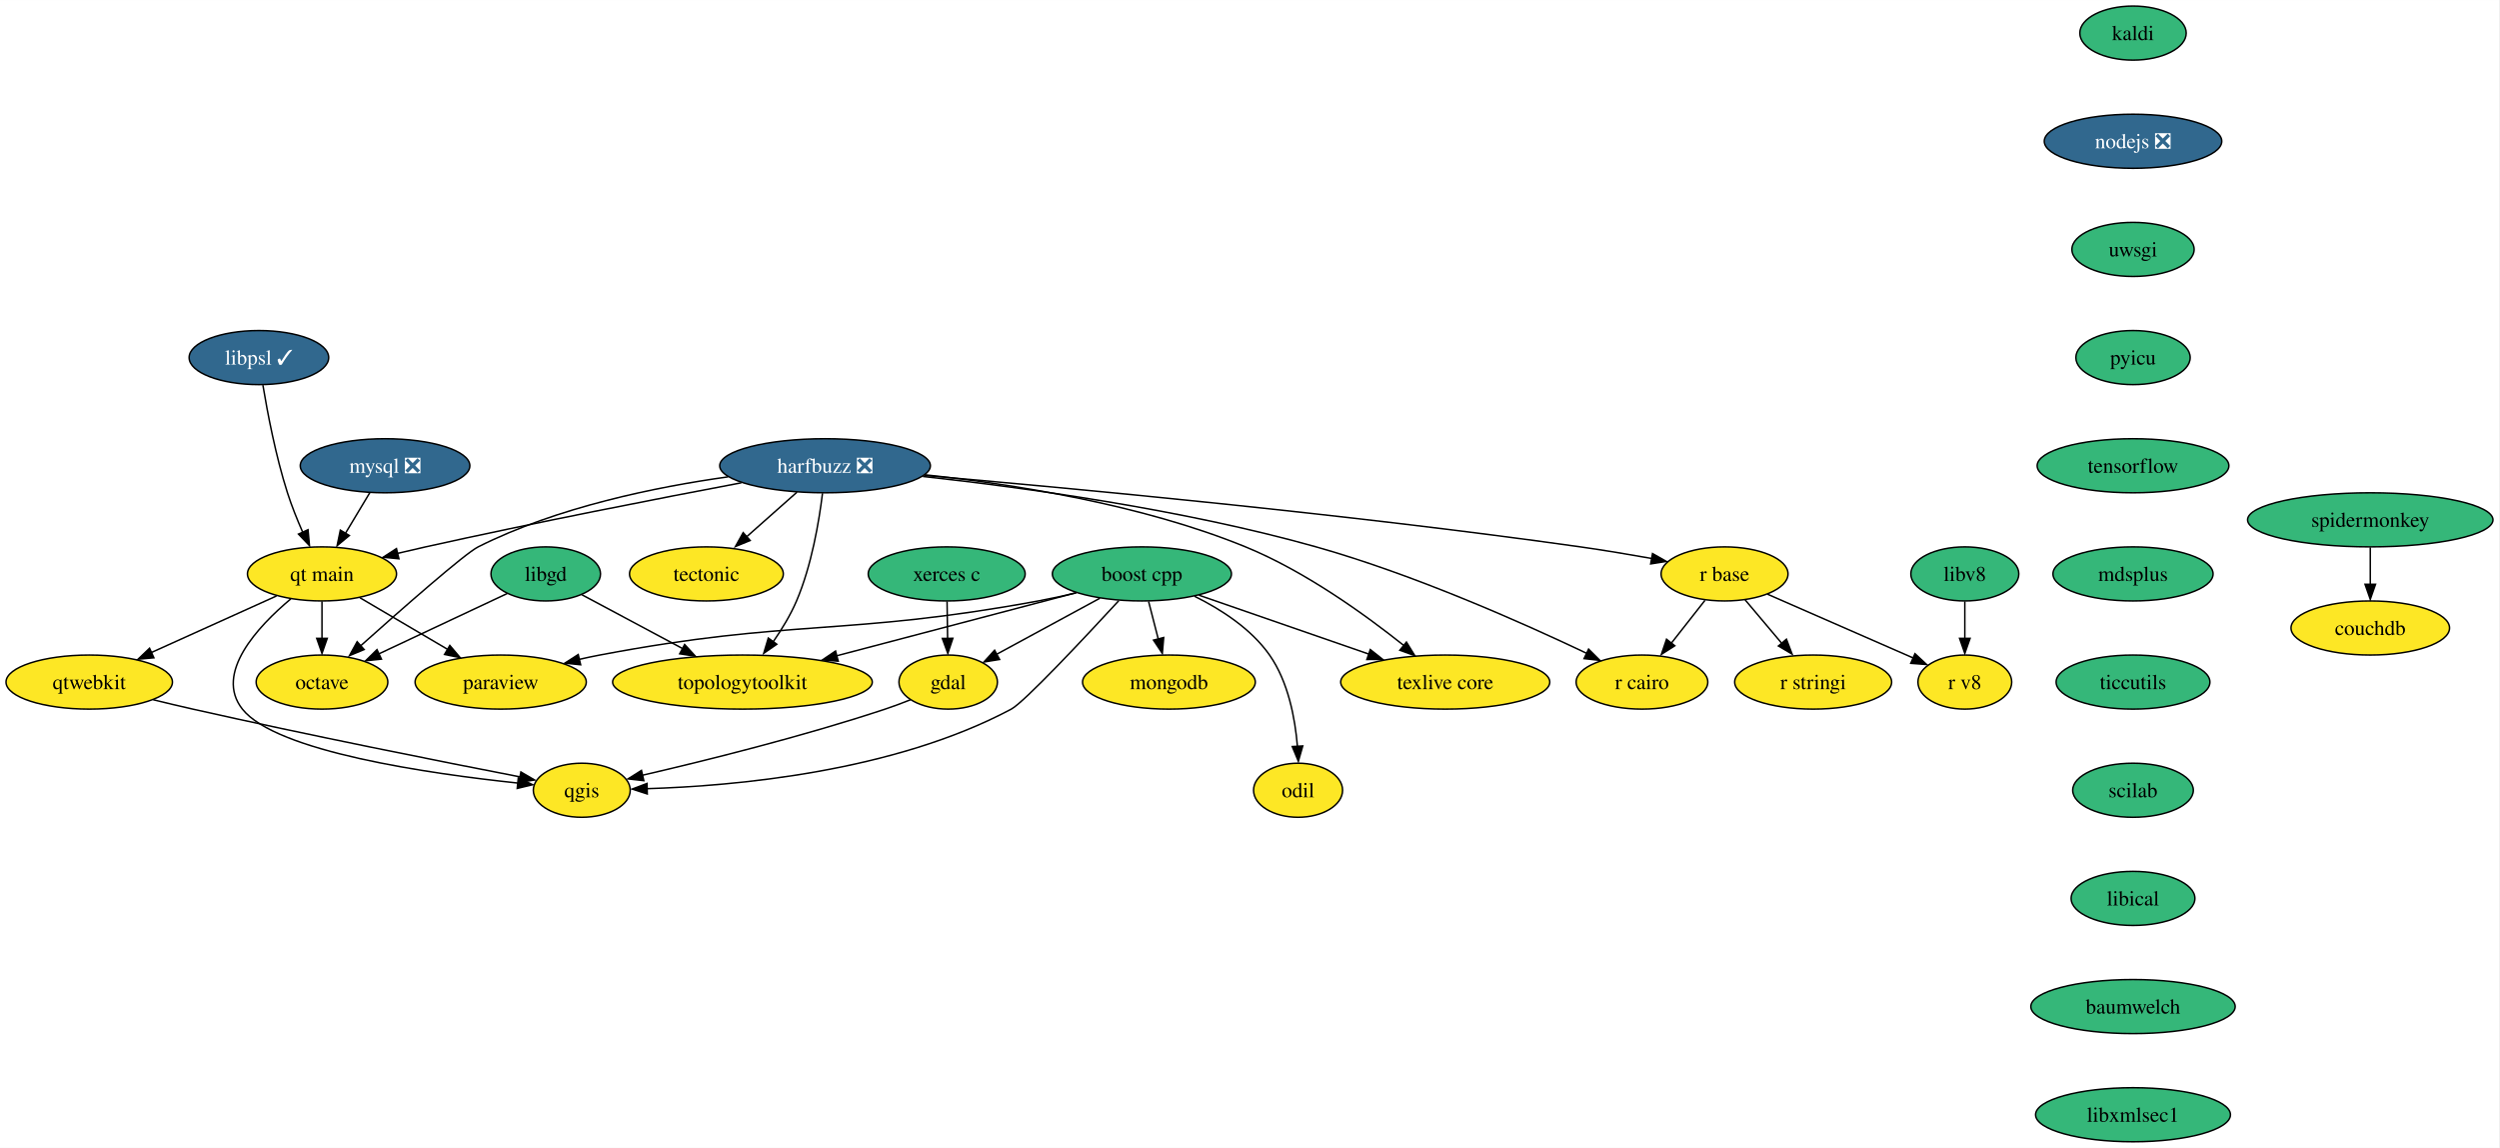
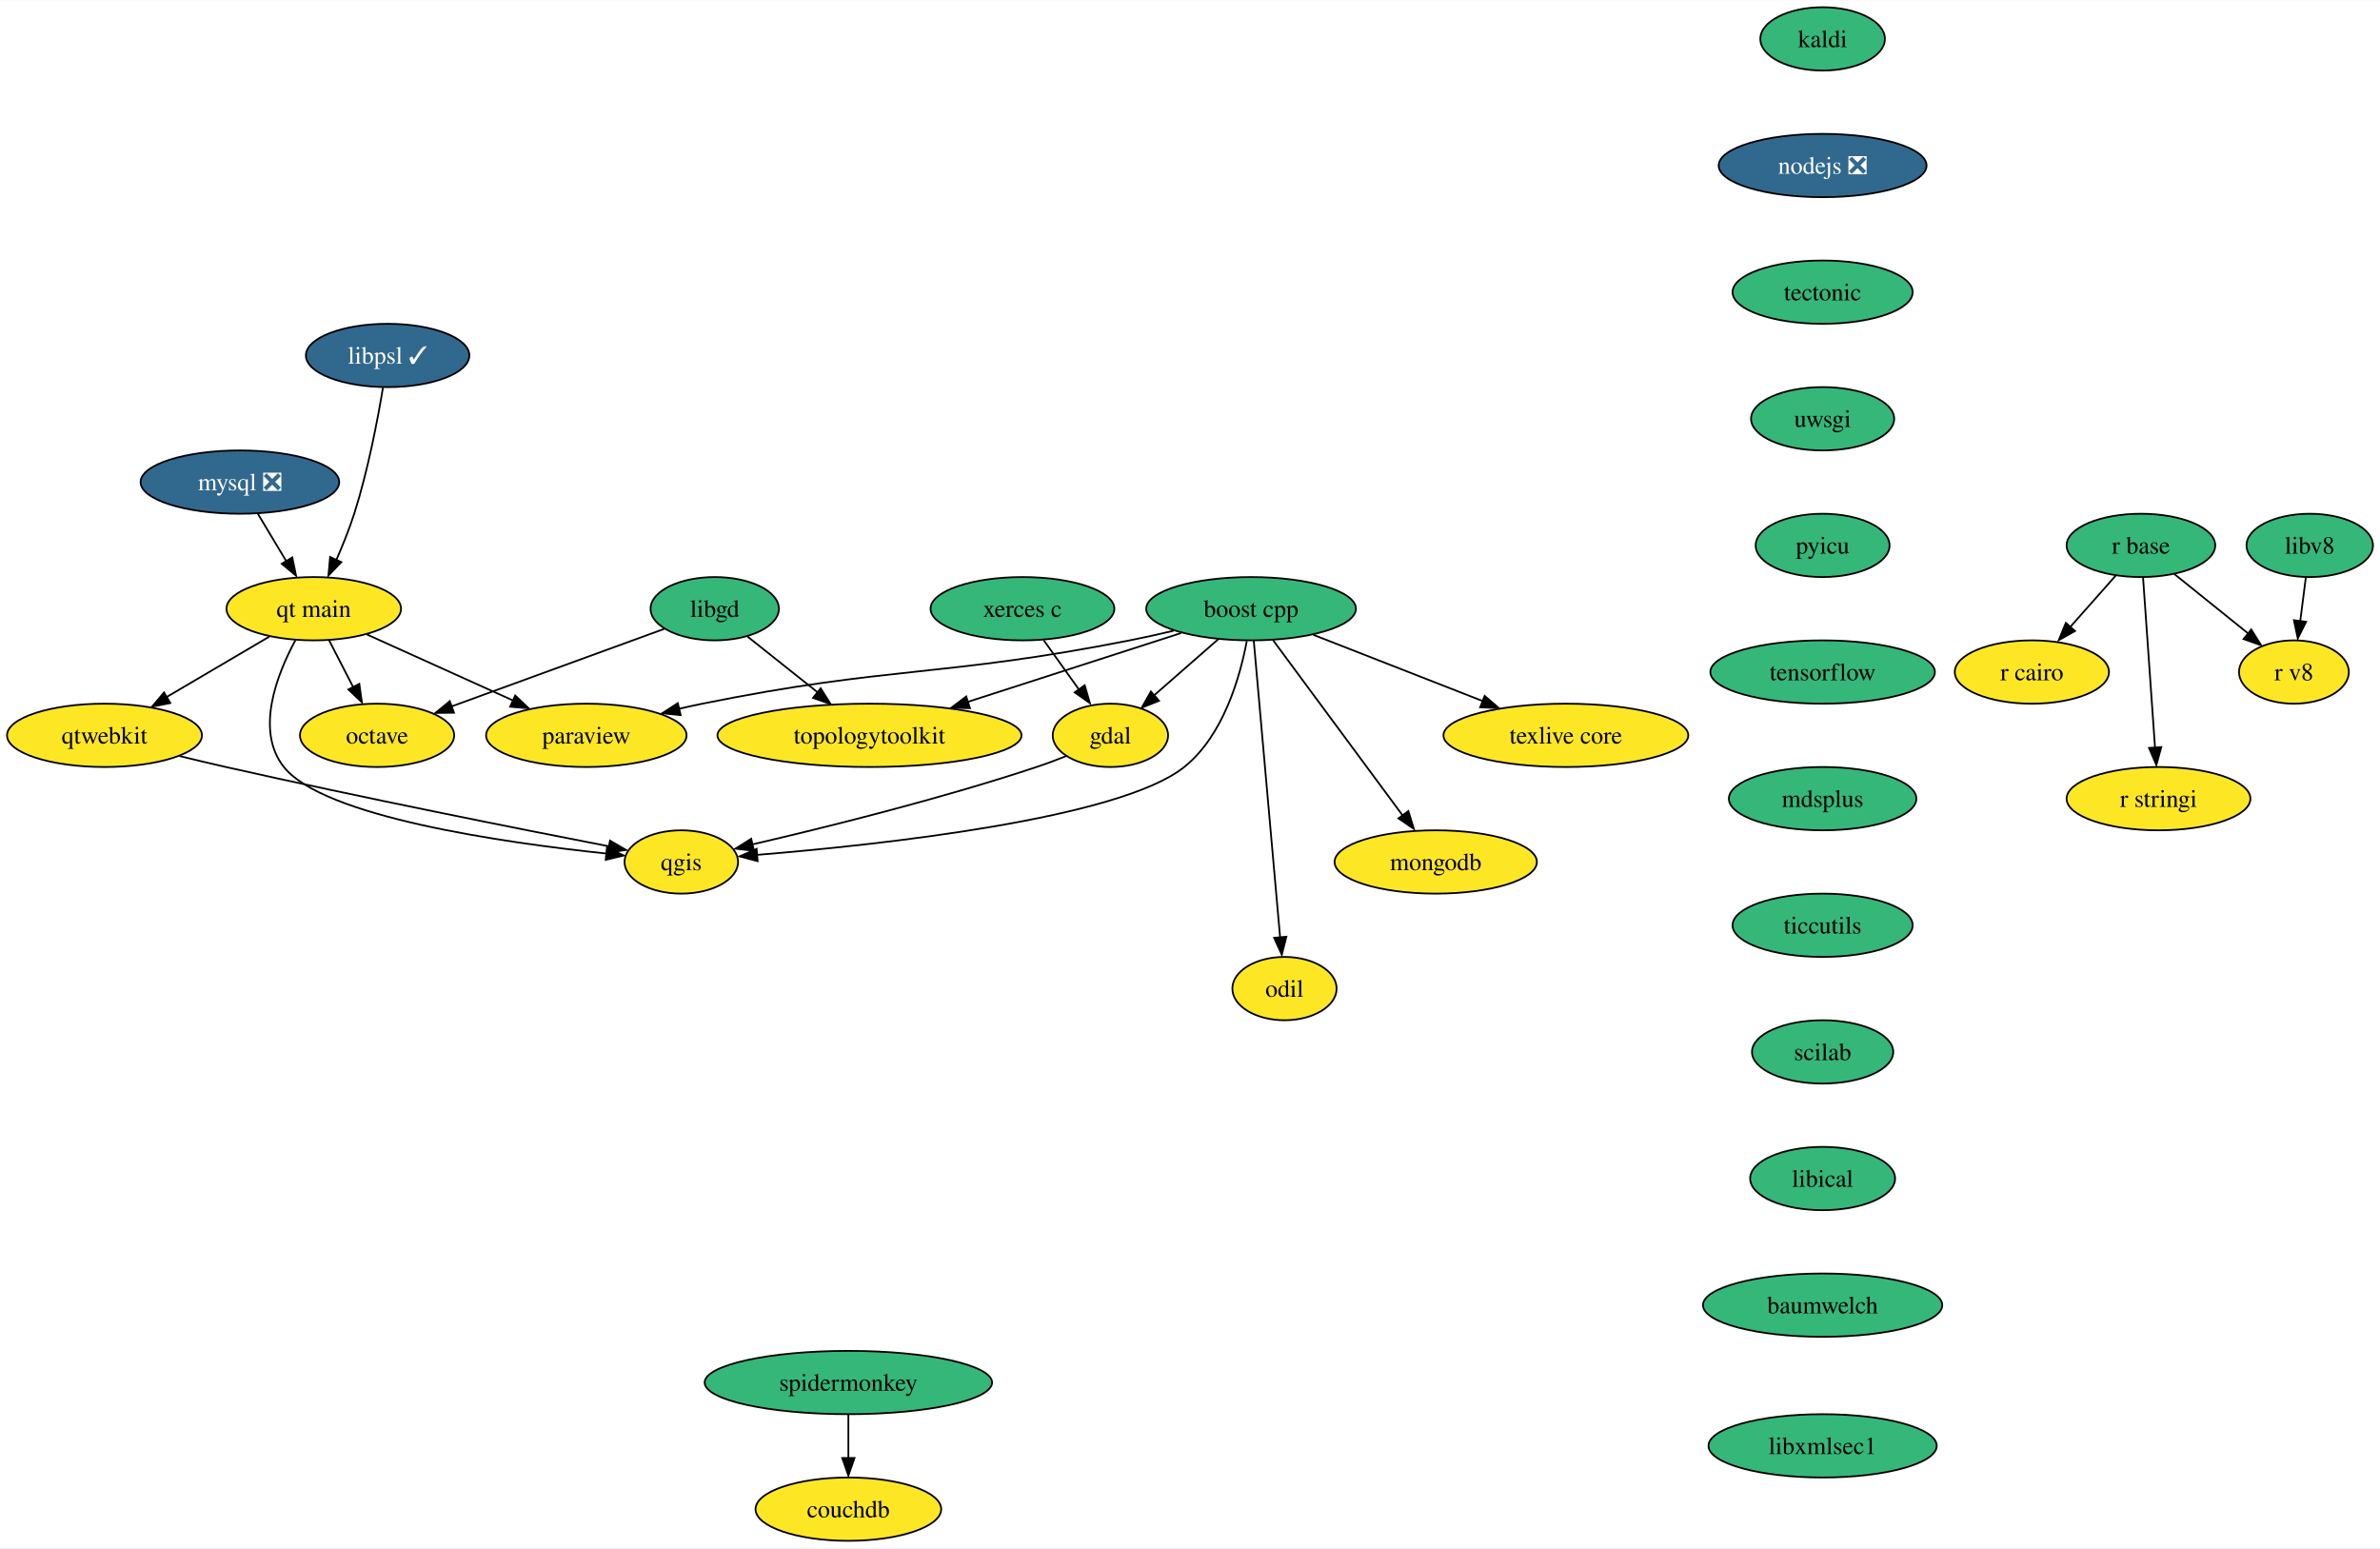
- <svg xmlns="http://www.w3.org/2000/svg" xmlns:xlink="http://www.w3.org/1999/xlink" width="1664pt" height="764pt" viewBox="0.00 0.00 1664.14 764.00">
-   <g id="graph0" class="graph" transform="scale(1 1) rotate(0) translate(4 760)">
-     <polygon fill="white" stroke="none" points="-4,4 -4,-760 1660.14,-760 1660.14,4 -4,4" />
+ <svg xmlns="http://www.w3.org/2000/svg" xmlns:xlink="http://www.w3.org/1999/xlink" width="1353pt" height="880pt" viewBox="0.00 0.00 1353.37 880.00">
+   <g id="graph0" class="graph" transform="scale(1 1) rotate(0) translate(4 876)">
+     <polygon fill="white" stroke="none" points="-4,4 -4,-876 1349.37,-876 1349.37,4 -4,4" />
    <g id="node1" class="node">
      <g id="a_node1">
        <a xlink:href="https://github.com/conda-forge/boost-cpp-feedstock" xlink:title="boost cpp">
-           <ellipse fill="#35b779" stroke="black" cx="756.42" cy="-378" rx="59.63" ry="18" />
-           <text text-anchor="middle" x="756.42" y="-373.32" font-family="Times,serif" font-size="14.00">boost cpp</text>
+           <ellipse fill="#35b779" stroke="black" cx="707.42" cy="-530" rx="59.63" ry="18" />
+           <text text-anchor="middle" x="707.42" y="-525.33" font-family="Times,serif" font-size="14.00">boost cpp</text>
        </a>
      </g>
    </g>
    <g id="node2" class="node">
      <g id="a_node2">
        <a xlink:href="https://github.com/conda-forge/gdal-feedstock" xlink:title="gdal">
-           <ellipse fill="#fde725" stroke="black" cx="627.42" cy="-306" rx="32.79" ry="18" />
-           <text text-anchor="middle" x="627.42" y="-301.32" font-family="Times,serif" font-size="14.00">gdal</text>
+           <ellipse fill="#fde725" stroke="black" cx="627.42" cy="-458" rx="32.79" ry="18" />
+           <text text-anchor="middle" x="627.42" y="-453.32" font-family="Times,serif" font-size="14.00">gdal</text>
        </a>
      </g>
    </g>
    <g id="edge1" class="edge">
-       <path fill="none" stroke="black" d="M728.43,-361.81C708.21,-350.84 680.86,-336 659.72,-324.53" />
-       <polygon fill="black" stroke="black" points="661.66,-321.05 651.2,-319.36 658.32,-327.21 661.66,-321.05" />
+       <path fill="none" stroke="black" d="M688.86,-512.76C678.02,-503.27 664.19,-491.17 652.39,-480.85" />
+       <polygon fill="black" stroke="black" points="655.07,-477.67 645.24,-473.72 650.46,-482.94 655.07,-477.67" />
    </g>
    <g id="node3" class="node">
      <g id="a_node3">
        <a xlink:href="https://github.com/conda-forge/paraview-feedstock" xlink:title="paraview">
-           <ellipse fill="#fde725" stroke="black" cx="329.42" cy="-306" rx="57" ry="18" />
-           <text text-anchor="middle" x="329.42" y="-301.32" font-family="Times,serif" font-size="14.00">paraview</text>
+           <ellipse fill="#fde725" stroke="black" cx="329.42" cy="-458" rx="57" ry="18" />
+           <text text-anchor="middle" x="329.42" y="-453.32" font-family="Times,serif" font-size="14.00">paraview</text>
        </a>
      </g>
    </g>
    <g id="edge2" class="edge">
-       <path fill="none" stroke="black" d="M712.79,-365.42C704.4,-363.43 695.67,-361.52 687.42,-360 558.82,-336.32 523.89,-348.36 395.42,-324 390.97,-323.16 386.38,-322.19 381.79,-321.14" />
-       <polygon fill="black" stroke="black" points="382.67,-317.52 372.13,-318.61 381.05,-324.33 382.67,-317.52" />
+       <path fill="none" stroke="black" d="M663.39,-517.49C655.12,-515.52 646.53,-513.6 638.42,-512 531.29,-490.92 502.43,-497.65 395.42,-476 391.05,-475.12 386.53,-474.12 382.01,-473.07" />
+       <polygon fill="black" stroke="black" points="383.06,-469.49 372.52,-470.55 381.42,-476.29 383.06,-469.49" />
    </g>
    <g id="node4" class="node">
      <g id="a_node4">
        <a xlink:href="https://github.com/conda-forge/qgis-feedstock" xlink:title="qgis">
-           <ellipse fill="#fde725" stroke="black" cx="383.42" cy="-234" rx="32.27" ry="18" />
-           <text text-anchor="middle" x="383.42" y="-229.32" font-family="Times,serif" font-size="14.00">qgis</text>
+           <ellipse fill="#fde725" stroke="black" cx="383.42" cy="-386" rx="32.27" ry="18" />
+           <text text-anchor="middle" x="383.42" y="-381.32" font-family="Times,serif" font-size="14.00">qgis</text>
        </a>
      </g>
    </g>
    <g id="edge3" class="edge">
-       <path fill="none" stroke="black" d="M740.99,-360.15C718.41,-335.66 678.09,-292.63 669.42,-288 590.93,-246.14 485.05,-236.79 426.63,-235.03" />
-       <polygon fill="black" stroke="black" points="427.03,-231.52 416.95,-234.78 426.86,-238.52 427.03,-231.52" />
+       <path fill="none" stroke="black" d="M704.98,-511.66C701.15,-491.24 691.71,-457.85 669.42,-440 632.52,-410.45 496.61,-395.77 426.25,-390.02" />
+       <polygon fill="black" stroke="black" points="426.8,-386.47 416.55,-389.17 426.24,-393.45 426.8,-386.47" />
    </g>
    <g id="node5" class="node">
      <g id="a_node5">
        <a xlink:href="https://github.com/conda-forge/texlive-core-feedstock" xlink:title="texlive core">
-           <ellipse fill="#fde725" stroke="black" cx="958.42" cy="-306" rx="69.62" ry="18" />
-           <text text-anchor="middle" x="958.42" y="-301.32" font-family="Times,serif" font-size="14.00">texlive core</text>
+           <ellipse fill="#fde725" stroke="black" cx="886.42" cy="-458" rx="69.62" ry="18" />
+           <text text-anchor="middle" x="886.42" y="-453.32" font-family="Times,serif" font-size="14.00">texlive core</text>
        </a>
      </g>
    </g>
    <g id="edge4" class="edge">
-       <path fill="none" stroke="black" d="M794.41,-363.83C826.45,-352.73 872.57,-336.75 907.75,-324.56" />
-       <polygon fill="black" stroke="black" points="908.52,-327.65 916.82,-321.07 906.23,-321.04 908.52,-327.65" />
+       <path fill="none" stroke="black" d="M742.78,-515.17C770.43,-504.36 809.11,-489.23 839.37,-477.4" />
+       <polygon fill="black" stroke="black" points="840.24,-480.43 848.28,-473.52 837.69,-473.91 840.24,-480.43" />
    </g>
    <g id="node6" class="node">
      <g id="a_node6">
        <a xlink:href="https://github.com/conda-forge/mongodb-feedstock" xlink:title="mongodb">
-           <ellipse fill="#fde725" stroke="black" cx="774.42" cy="-306" rx="57.52" ry="18" />
-           <text text-anchor="middle" x="774.42" y="-301.32" font-family="Times,serif" font-size="14.00">mongodb</text>
+           <ellipse fill="#fde725" stroke="black" cx="812.42" cy="-386" rx="57.52" ry="18" />
+           <text text-anchor="middle" x="812.42" y="-381.32" font-family="Times,serif" font-size="14.00">mongodb</text>
        </a>
      </g>
    </g>
    <g id="edge5" class="edge">
-       <path fill="none" stroke="black" d="M760.87,-359.7C762.81,-352.15 765.13,-343.12 767.3,-334.68" />
-       <polygon fill="black" stroke="black" points="770.92,-335.66 770.02,-325.1 764.14,-333.92 770.92,-335.66" />
+       <path fill="none" stroke="black" d="M719.88,-512.15C738.11,-487.49 772.21,-441.37 793.54,-412.53" />
+       <polygon fill="black" stroke="black" points="796.85,-414.95 799.98,-404.82 791.22,-410.78 796.85,-414.95" />
    </g>
    <g id="node7" class="node">
      <g id="a_node7">
        <a xlink:href="https://github.com/conda-forge/topologytoolkit-feedstock" xlink:title="topologytoolkit">
-           <ellipse fill="#fde725" stroke="black" cx="490.42" cy="-306" rx="86.46" ry="18" />
-           <text text-anchor="middle" x="490.42" y="-301.32" font-family="Times,serif" font-size="14.00">topologytoolkit</text>
+           <ellipse fill="#fde725" stroke="black" cx="490.42" cy="-458" rx="86.46" ry="18" />
+           <text text-anchor="middle" x="490.42" y="-453.32" font-family="Times,serif" font-size="14.00">topologytoolkit</text>
        </a>
      </g>
    </g>
    <g id="edge6" class="edge">
-       <path fill="none" stroke="black" d="M712.49,-365.44C669.05,-354.01 602.15,-336.4 553.12,-323.5" />
-       <polygon fill="black" stroke="black" points="554.2,-319.9 543.63,-320.74 552.41,-326.67 554.2,-319.9" />
+       <path fill="none" stroke="black" d="M667.62,-516.16C633.62,-505.19 584.33,-489.29 546.36,-477.05" />
+       <polygon fill="black" stroke="black" points="547.57,-473.43 536.97,-473.7 545.42,-480.1 547.57,-473.43" />
    </g>
    <g id="node8" class="node">
      <g id="a_node8">
        <a xlink:href="https://github.com/conda-forge/odil-feedstock" xlink:title="odil">
-           <ellipse fill="#fde725" stroke="black" cx="860.42" cy="-234" rx="29.64" ry="18" />
-           <text text-anchor="middle" x="860.42" y="-229.32" font-family="Times,serif" font-size="14.00">odil</text>
+           <ellipse fill="#fde725" stroke="black" cx="726.42" cy="-314" rx="29.64" ry="18" />
+           <text text-anchor="middle" x="726.42" y="-309.32" font-family="Times,serif" font-size="14.00">odil</text>
        </a>
      </g>
    </g>
    <g id="edge7" class="edge">
-       <path fill="none" stroke="black" d="M791.46,-363.13C809.03,-354.43 829.13,-341.51 841.42,-324 853.89,-306.22 858.45,-281.87 859.99,-263.14" />
-       <polygon fill="black" stroke="black" points="863.54,-263.49 860.61,-253.3 856.55,-263.09 863.54,-263.49" />
+       <path fill="none" stroke="black" d="M708.94,-511.85C712.21,-474.99 719.94,-387.92 723.94,-342.96" />
+       <polygon fill="black" stroke="black" points="727.49,-343.5 724.89,-333.23 720.52,-342.88 727.49,-343.5" />
    </g>
    <g id="edge8" class="edge">
-       <path fill="none" stroke="black" d="M602.29,-294.22C596.78,-292.03 590.94,-289.83 585.42,-288 530.26,-269.68 464.97,-253.53 423.87,-244" />
-       <polygon fill="black" stroke="black" points="424.73,-240.38 414.2,-241.56 423.17,-247.2 424.73,-240.38" />
+       <path fill="none" stroke="black" d="M602.29,-446.22C596.78,-444.03 590.94,-441.83 585.42,-440 530.26,-421.68 464.97,-405.53 423.87,-396" />
+       <polygon fill="black" stroke="black" points="424.73,-392.38 414.2,-393.56 423.17,-399.2 424.73,-392.38" />
    </g>
    <g id="node9" class="node">
      <g id="a_node9">
-         <a xlink:href="https://github.com/conda-forge/harfbuzz-feedstock/pull/106" xlink:title="harfbuzz ❎">
-           <ellipse fill="#31688e" stroke="black" cx="545.42" cy="-450" rx="70.15" ry="18" />
-           <text text-anchor="middle" x="545.42" y="-445.32" font-family="Times,serif" font-size="14.00" fill="white">harfbuzz ❎</text>
-         </a>
-       </g>
-     </g>
-     <g id="edge9" class="edge">
-       <path fill="none" stroke="black" d="M612.04,-443.97C670.16,-437.82 755.82,-424.48 825.42,-396 864.98,-379.81 905.03,-350.93 930.69,-330.47" />
-       <polygon fill="black" stroke="black" points="932.58,-332.63 938.14,-323.61 928.17,-327.19 932.58,-332.63" />
-     </g>
-     <g id="edge10" class="edge">
-       <path fill="none" stroke="black" d="M543.72,-431.67C541.47,-413.29 536.53,-383.69 526.42,-360 522.42,-350.63 516.68,-341.19 510.95,-332.92" />
-       <polygon fill="black" stroke="black" points="513.29,-331.19 504.58,-325.15 507.63,-335.3 513.29,-331.19" />
+         <a xlink:href="https://github.com/conda-forge/kaldi-feedstock" xlink:title="kaldi">
+           <ellipse fill="#35b779" stroke="black" cx="1032.42" cy="-854" rx="35.42" ry="18" />
+           <text text-anchor="middle" x="1032.42" y="-849.33" font-family="Times,serif" font-size="14.00">kaldi</text>
+         </a>
+       </g>
    </g>
    <g id="node10" class="node">
      <g id="a_node10">
-         <a xlink:href="https://github.com/conda-forge/octave-feedstock" xlink:title="octave">
-           <ellipse fill="#fde725" stroke="black" cx="210.42" cy="-306" rx="43.84" ry="18" />
-           <text text-anchor="middle" x="210.42" y="-301.32" font-family="Times,serif" font-size="14.00">octave</text>
-         </a>
-       </g>
-     </g>
-     <g id="edge11" class="edge">
-       <path fill="none" stroke="black" d="M480.84,-442.61C432.89,-435.91 366.97,-422.47 314.42,-396 305.52,-391.52 263.67,-354.73 235.85,-329.88" />
-       <polygon fill="black" stroke="black" points="238.5,-327.66 228.71,-323.6 233.83,-332.88 238.5,-327.66" />
+         <a xlink:href="https://github.com/conda-forge/nodejs-feedstock/pull/318" xlink:title="nodejs ❎">
+           <ellipse fill="#31688e" stroke="black" cx="1032.42" cy="-782" rx="59.1" ry="18" />
+           <text text-anchor="middle" x="1032.42" y="-777.33" font-family="Times,serif" font-size="14.00" fill="white">nodejs ❎</text>
+         </a>
+       </g>
+     </g>
+     <g id="node16" class="node">
+       <g id="a_node16">
+         <a xlink:href="https://github.com/conda-forge/tectonic-feedstock" xlink:title="tectonic">
+           <ellipse fill="#35b779" stroke="black" cx="1032.42" cy="-710" rx="51.21" ry="18" />
+           <text text-anchor="middle" x="1032.42" y="-705.33" font-family="Times,serif" font-size="14.00">tectonic</text>
+         </a>
+       </g>
    </g>
    <g id="node11" class="node">
      <g id="a_node11">
-         <a xlink:href="https://github.com/conda-forge/r-base-feedstock" xlink:title="r base">
-           <ellipse fill="#fde725" stroke="black" cx="1144.42" cy="-378" rx="42.26" ry="18" />
-           <text text-anchor="middle" x="1144.42" y="-373.32" font-family="Times,serif" font-size="14.00">r base</text>
-         </a>
-       </g>
-     </g>
-     <g id="edge12" class="edge">
-       <path fill="none" stroke="black" d="M611.51,-443.53C707.84,-435.21 892.34,-418.01 1048.42,-396 1063.93,-393.81 1080.77,-390.98 1095.95,-388.27" />
-       <polygon fill="black" stroke="black" points="1096.46,-391.55 1105.67,-386.32 1095.21,-384.66 1096.46,-391.55" />
+         <a xlink:href="https://github.com/conda-forge/libgd-feedstock" xlink:title="libgd">
+           <ellipse fill="#35b779" stroke="black" cx="402.42" cy="-530" rx="36.48" ry="18" />
+           <text text-anchor="middle" x="402.42" y="-525.33" font-family="Times,serif" font-size="14.00">libgd</text>
+         </a>
+       </g>
+     </g>
+     <g id="edge10" class="edge">
+       <path fill="none" stroke="black" d="M421.08,-514.15C432.67,-504.94 447.81,-492.89 460.99,-482.41" />
+       <polygon fill="black" stroke="black" points="462.67,-484.75 468.31,-475.79 458.31,-479.28 462.67,-484.75" />
    </g>
    <g id="node12" class="node">
      <g id="a_node12">
-         <a xlink:href="https://github.com/conda-forge/r-cairo-feedstock" xlink:title="r cairo">
-           <ellipse fill="#fde725" stroke="black" cx="1089.42" cy="-306" rx="43.84" ry="18" />
-           <text text-anchor="middle" x="1089.42" y="-301.32" font-family="Times,serif" font-size="14.00">r cairo</text>
-         </a>
-       </g>
-     </g>
-     <g id="edge13" class="edge">
-       <path fill="none" stroke="black" d="M610.59,-442.87C677.27,-435.58 783.44,-421.1 872.42,-396 937.77,-377.57 1010.05,-345.39 1052.51,-325.19" />
-       <polygon fill="black" stroke="black" points="1053.88,-327.93 1061.39,-320.45 1050.86,-321.62 1053.88,-327.93" />
+         <a xlink:href="https://github.com/conda-forge/octave-feedstock" xlink:title="octave">
+           <ellipse fill="#fde725" stroke="black" cx="210.42" cy="-458" rx="43.84" ry="18" />
+           <text text-anchor="middle" x="210.42" y="-453.32" font-family="Times,serif" font-size="14.00">octave</text>
+         </a>
+       </g>
+     </g>
+     <g id="edge11" class="edge">
+       <path fill="none" stroke="black" d="M373.67,-518.52C341.54,-506.81 289.22,-487.73 252.49,-474.34" />
+       <polygon fill="black" stroke="black" points="254.16,-470.86 243.57,-470.72 251.76,-477.43 254.16,-470.86" />
    </g>
    <g id="node13" class="node">
      <g id="a_node13">
-         <a xlink:href="https://github.com/conda-forge/tectonic-feedstock" xlink:title="tectonic">
-           <ellipse fill="#fde725" stroke="black" cx="466.42" cy="-378" rx="51.21" ry="18" />
-           <text text-anchor="middle" x="466.42" y="-373.32" font-family="Times,serif" font-size="14.00">tectonic</text>
-         </a>
-       </g>
-     </g>
-     <g id="edge14" class="edge">
-       <path fill="none" stroke="black" d="M526.7,-432.41C516.59,-423.45 503.94,-412.25 492.85,-402.42" />
-       <polygon fill="black" stroke="black" points="495.54,-400.24 485.73,-396.23 490.9,-405.48 495.54,-400.24" />
+         <a xlink:href="https://github.com/conda-forge/mysql-feedstock/pull/85" xlink:title="mysql ❎">
+           <ellipse fill="#31688e" stroke="black" cx="132.42" cy="-602" rx="56.47" ry="18" />
+           <text text-anchor="middle" x="132.42" y="-597.33" font-family="Times,serif" font-size="14.00" fill="white">mysql ❎</text>
+         </a>
+       </g>
    </g>
    <g id="node14" class="node">
      <g id="a_node14">
        <a xlink:href="https://github.com/conda-forge/qt-main-feedstock" xlink:title="qt main">
-           <ellipse fill="#fde725" stroke="black" cx="210.42" cy="-378" rx="49.63" ry="18" />
-           <text text-anchor="middle" x="210.42" y="-373.32" font-family="Times,serif" font-size="14.00">qt main</text>
-         </a>
-       </g>
+           <ellipse fill="#fde725" stroke="black" cx="174.42" cy="-530" rx="49.63" ry="18" />
+           <text text-anchor="middle" x="174.42" y="-525.33" font-family="Times,serif" font-size="14.00">qt main</text>
+         </a>
+       </g>
+     </g>
+     <g id="edge12" class="edge">
+       <path fill="none" stroke="black" d="M142.59,-584.05C147.43,-575.97 153.35,-566.12 158.75,-557.11" />
+       <polygon fill="black" stroke="black" points="162.2,-559.16 164.34,-548.79 156.2,-555.56 162.2,-559.16" />
+     </g>
+     <g id="edge13" class="edge">
+       <path fill="none" stroke="black" d="M204.67,-515.34C228.32,-504.66 261.45,-489.7 287.62,-477.87" />
+       <polygon fill="black" stroke="black" points="288.97,-480.66 296.64,-473.35 286.09,-474.28 288.97,-480.66" />
+     </g>
+     <g id="edge14" class="edge">
+       <path fill="none" stroke="black" d="M163.95,-512.02C153.45,-492.57 141,-460.71 157.42,-440 179.88,-411.66 281.88,-397.01 340.89,-390.78" />
+       <polygon fill="black" stroke="black" points="341.14,-394.17 350.73,-389.68 340.43,-387.21 341.14,-394.17" />
    </g>
    <g id="edge15" class="edge">
-       <path fill="none" stroke="black" d="M489.73,-438.66C435.81,-428.47 351.81,-412.12 279.42,-396 273.32,-394.64 266.94,-393.16 260.63,-391.65" />
-       <polygon fill="black" stroke="black" points="261.66,-388.06 251.12,-389.1 260.01,-394.86 261.66,-388.06" />
-     </g>
-     <g id="edge16" class="edge">
-       <path fill="none" stroke="black" d="M1131.38,-360.41C1124.74,-351.95 1116.52,-341.49 1109.12,-332.08" />
-       <polygon fill="black" stroke="black" points="1111.29,-330.17 1102.36,-324.47 1105.79,-334.5 1111.29,-330.17" />
+       <path fill="none" stroke="black" d="M183.13,-512.05C187.25,-504.06 192.25,-494.33 196.84,-485.4" />
+       <polygon fill="black" stroke="black" points="200.32,-487.28 201.78,-476.79 194.1,-484.08 200.32,-487.28" />
    </g>
    <g id="node15" class="node">
      <g id="a_node15">
-         <a xlink:href="https://github.com/conda-forge/r-stringi-feedstock" xlink:title="r stringi">
-           <ellipse fill="#fde725" stroke="black" cx="1203.42" cy="-306" rx="52.26" ry="18" />
-           <text text-anchor="middle" x="1203.42" y="-301.32" font-family="Times,serif" font-size="14.00">r stringi</text>
-         </a>
-       </g>
-     </g>
-     <g id="edge17" class="edge">
-       <path fill="none" stroke="black" d="M1158.1,-360.76C1165.3,-352.23 1174.27,-341.58 1182.33,-332.02" />
-       <polygon fill="black" stroke="black" points="1185.63,-334.54 1189.4,-324.63 1180.28,-330.02 1185.63,-334.54" />
-     </g>
-     <g id="node16" class="node">
-       <g id="a_node16">
-         <a xlink:href="https://github.com/conda-forge/r-v8-feedstock" xlink:title="r v8">
-           <ellipse fill="#fde725" stroke="black" cx="1304.42" cy="-306" rx="31.22" ry="18" />
-           <text text-anchor="middle" x="1304.42" y="-301.32" font-family="Times,serif" font-size="14.00">r v8</text>
-         </a>
-       </g>
-     </g>
-     <g id="edge18" class="edge">
-       <path fill="none" stroke="black" d="M1173.02,-364.49C1200.16,-352.61 1240.98,-334.75 1269.92,-322.1" />
-       <polygon fill="black" stroke="black" points="1271.23,-324.9 1278.99,-317.69 1268.42,-318.49 1271.23,-324.9" />
-     </g>
-     <g id="edge19" class="edge">
-       <path fill="none" stroke="black" d="M235.66,-362.15C252.62,-352.18 275.22,-338.88 293.98,-327.84" />
-       <polygon fill="black" stroke="black" points="295.55,-330.39 302.4,-322.31 292,-324.36 295.55,-330.39" />
-     </g>
-     <g id="edge20" class="edge">
-       <path fill="none" stroke="black" d="M189.67,-361.4C167.68,-342.98 138.54,-311.82 157.42,-288 179.88,-259.66 281.88,-245.01 340.89,-238.78" />
-       <polygon fill="black" stroke="black" points="341.14,-242.17 350.73,-237.68 340.43,-235.21 341.14,-242.17" />
-     </g>
-     <g id="edge21" class="edge">
-       <path fill="none" stroke="black" d="M210.42,-359.7C210.42,-352.24 210.42,-343.32 210.42,-334.97" />
-       <polygon fill="black" stroke="black" points="213.92,-335.1 210.42,-325.1 206.92,-335.1 213.92,-335.1" />
+         <a xlink:href="https://github.com/conda-forge/qtwebkit-feedstock" xlink:title="qtwebkit">
+           <ellipse fill="#fde725" stroke="black" cx="55.42" cy="-458" rx="55.42" ry="18" />
+           <text text-anchor="middle" x="55.42" y="-453.32" font-family="Times,serif" font-size="14.00">qtwebkit</text>
+         </a>
+       </g>
+     </g>
+     <g id="edge16" class="edge">
+       <path fill="none" stroke="black" d="M149.18,-514.15C132.22,-504.18 109.62,-490.88 90.85,-479.84" />
+       <polygon fill="black" stroke="black" points="92.84,-476.36 82.44,-474.31 89.29,-482.39 92.84,-476.36" />
+     </g>
+     <g id="edge24" class="edge">
+       <path fill="none" stroke="black" d="M98.05,-446.22C106.76,-444.09 115.87,-441.93 124.42,-440 201.17,-422.7 291.27,-404.8 342.42,-394.87" />
+       <polygon fill="black" stroke="black" points="342.88,-398.15 352.03,-392.81 341.55,-391.28 342.88,-398.15" />
+     </g>
+     <g id="node21" class="node">
+       <g id="a_node21">
+         <a xlink:href="https://github.com/conda-forge/uwsgi-feedstock" xlink:title="uwsgi">
+           <ellipse fill="#35b779" stroke="black" cx="1032.42" cy="-638" rx="40.69" ry="18" />
+           <text text-anchor="middle" x="1032.42" y="-633.33" font-family="Times,serif" font-size="14.00">uwsgi</text>
+         </a>
+       </g>
    </g>
    <g id="node17" class="node">
      <g id="a_node17">
-         <a xlink:href="https://github.com/conda-forge/qtwebkit-feedstock" xlink:title="qtwebkit">
-           <ellipse fill="#fde725" stroke="black" cx="55.42" cy="-306" rx="55.42" ry="18" />
-           <text text-anchor="middle" x="55.42" y="-301.32" font-family="Times,serif" font-size="14.00">qtwebkit</text>
-         </a>
-       </g>
-     </g>
-     <g id="edge22" class="edge">
-       <path fill="none" stroke="black" d="M180.16,-363.34C156.34,-352.58 122.88,-337.46 96.61,-325.6" />
-       <polygon fill="black" stroke="black" points="98.48,-322.16 87.93,-321.23 95.6,-328.53 98.48,-322.16" />
-     </g>
-     <g id="edge30" class="edge">
-       <path fill="none" stroke="black" d="M98.05,-294.22C106.76,-292.09 115.87,-289.93 124.42,-288 201.17,-270.7 291.27,-252.8 342.42,-242.87" />
-       <polygon fill="black" stroke="black" points="342.88,-246.15 352.03,-240.81 341.55,-239.28 342.88,-246.15" />
+         <a xlink:href="https://github.com/conda-forge/r-base-feedstock" xlink:title="r base">
+           <ellipse fill="#35b779" stroke="black" cx="1213.42" cy="-566" rx="42.26" ry="18" />
+           <text text-anchor="middle" x="1213.42" y="-561.33" font-family="Times,serif" font-size="14.00">r base</text>
+         </a>
+       </g>
    </g>
    <g id="node18" class="node">
      <g id="a_node18">
-         <a xlink:href="https://github.com/conda-forge/kaldi-feedstock" xlink:title="kaldi">
-           <ellipse fill="#35b779" stroke="black" cx="1416.42" cy="-738" rx="35.42" ry="18" />
-           <text text-anchor="middle" x="1416.42" y="-733.33" font-family="Times,serif" font-size="14.00">kaldi</text>
-         </a>
-       </g>
+         <a xlink:href="https://github.com/conda-forge/r-cairo-feedstock" xlink:title="r cairo">
+           <ellipse fill="#fde725" stroke="black" cx="1151.42" cy="-494" rx="43.84" ry="18" />
+           <text text-anchor="middle" x="1151.42" y="-489.32" font-family="Times,serif" font-size="14.00">r cairo</text>
+         </a>
+       </g>
+     </g>
+     <g id="edge18" class="edge">
+       <path fill="none" stroke="black" d="M1199.04,-548.76C1191.29,-540.02 1181.58,-529.05 1172.95,-519.31" />
+       <polygon fill="black" stroke="black" points="1175.97,-517.31 1166.72,-512.15 1170.73,-521.95 1175.97,-517.31" />
    </g>
    <g id="node19" class="node">
      <g id="a_node19">
-         <a xlink:href="https://github.com/conda-forge/nodejs-feedstock/pull/318" xlink:title="nodejs ❎">
-           <ellipse fill="#31688e" stroke="black" cx="1416.42" cy="-666" rx="59.1" ry="18" />
-           <text text-anchor="middle" x="1416.42" y="-661.33" font-family="Times,serif" font-size="14.00" fill="white">nodejs ❎</text>
-         </a>
-       </g>
+         <a xlink:href="https://github.com/conda-forge/r-stringi-feedstock" xlink:title="r stringi">
+           <ellipse fill="#fde725" stroke="black" cx="1223.42" cy="-422" rx="52.26" ry="18" />
+           <text text-anchor="middle" x="1223.42" y="-417.32" font-family="Times,serif" font-size="14.00">r stringi</text>
+         </a>
+       </g>
+     </g>
+     <g id="edge19" class="edge">
+       <path fill="none" stroke="black" d="M1214.64,-547.59C1216.34,-523.5 1219.42,-479.75 1221.44,-451.03" />
+       <polygon fill="black" stroke="black" points="1225,-451.33 1222.21,-441.11 1218.02,-450.84 1225,-451.33" />
+     </g>
+     <g id="node20" class="node">
+       <g id="a_node20">
+         <a xlink:href="https://github.com/conda-forge/r-v8-feedstock" xlink:title="r v8">
+           <ellipse fill="#fde725" stroke="black" cx="1300.42" cy="-494" rx="31.22" ry="18" />
+           <text text-anchor="middle" x="1300.42" y="-489.32" font-family="Times,serif" font-size="14.00">r v8</text>
+         </a>
+       </g>
+     </g>
+     <g id="edge20" class="edge">
+       <path fill="none" stroke="black" d="M1232.3,-549.81C1244.59,-539.92 1260.81,-526.87 1274.33,-515.99" />
+       <polygon fill="black" stroke="black" points="1276.17,-518.2 1281.76,-509.21 1271.78,-512.75 1276.17,-518.2" />
    </g>
    <g id="node22" class="node">
      <g id="a_node22">
-         <a xlink:href="https://github.com/conda-forge/uwsgi-feedstock" xlink:title="uwsgi">
-           <ellipse fill="#35b779" stroke="black" cx="1416.42" cy="-594" rx="40.69" ry="18" />
-           <text text-anchor="middle" x="1416.42" y="-589.33" font-family="Times,serif" font-size="14.00">uwsgi</text>
-         </a>
-       </g>
-     </g>
-     <g id="node20" class="node">
-       <g id="a_node20">
-         <a xlink:href="https://github.com/conda-forge/libgd-feedstock" xlink:title="libgd">
-           <ellipse fill="#35b779" stroke="black" cx="359.42" cy="-378" rx="36.48" ry="18" />
-           <text text-anchor="middle" x="359.42" y="-373.32" font-family="Times,serif" font-size="14.00">libgd</text>
-         </a>
-       </g>
-     </g>
-     <g id="edge24" class="edge">
-       <path fill="none" stroke="black" d="M383.45,-364.16C402.15,-354.17 428.52,-340.08 450.39,-328.39" />
-       <polygon fill="black" stroke="black" points="451.92,-331.01 459.09,-323.21 448.62,-324.83 451.92,-331.01" />
-     </g>
-     <g id="edge25" class="edge">
-       <path fill="none" stroke="black" d="M333.8,-364.97C310.27,-353.91 275.08,-337.38 248.29,-324.79" />
-       <polygon fill="black" stroke="black" points="250.02,-321.27 239.48,-320.18 247.05,-327.6 250.02,-321.27" />
-     </g>
-     <g id="node21" class="node">
-       <g id="a_node21">
-         <a xlink:href="https://github.com/conda-forge/mysql-feedstock/pull/85" xlink:title="mysql ❎">
-           <ellipse fill="#31688e" stroke="black" cx="252.42" cy="-450" rx="56.47" ry="18" />
-           <text text-anchor="middle" x="252.42" y="-445.32" font-family="Times,serif" font-size="14.00" fill="white">mysql ❎</text>
-         </a>
-       </g>
-     </g>
-     <g id="edge26" class="edge">
-       <path fill="none" stroke="black" d="M242.25,-432.05C237.4,-423.97 231.49,-414.12 226.09,-405.11" />
-       <polygon fill="black" stroke="black" points="228.64,-403.56 220.49,-396.79 222.64,-407.16 228.64,-403.56" />
+         <a xlink:href="https://github.com/conda-forge/pyicu-feedstock" xlink:title="pyicu">
+           <ellipse fill="#35b779" stroke="black" cx="1032.42" cy="-566" rx="38.06" ry="18" />
+           <text text-anchor="middle" x="1032.42" y="-561.33" font-family="Times,serif" font-size="14.00">pyicu</text>
+         </a>
+       </g>
+     </g>
+     <g id="node24" class="node">
+       <g id="a_node24">
+         <a xlink:href="https://github.com/conda-forge/tensorflow-feedstock" xlink:title="tensorflow">
+           <ellipse fill="#35b779" stroke="black" cx="1032.42" cy="-494" rx="63.84" ry="18" />
+           <text text-anchor="middle" x="1032.42" y="-489.32" font-family="Times,serif" font-size="14.00">tensorflow</text>
+         </a>
+       </g>
    </g>
    <g id="node23" class="node">
      <g id="a_node23">
-         <a xlink:href="https://github.com/conda-forge/pyicu-feedstock" xlink:title="pyicu">
-           <ellipse fill="#35b779" stroke="black" cx="1416.42" cy="-522" rx="38.06" ry="18" />
-           <text text-anchor="middle" x="1416.42" y="-517.33" font-family="Times,serif" font-size="14.00">pyicu</text>
-         </a>
-       </g>
+         <a xlink:href="https://github.com/conda-forge/xerces-c-feedstock" xlink:title="xerces c">
+           <ellipse fill="#35b779" stroke="black" cx="577.42" cy="-530" rx="52.26" ry="18" />
+           <text text-anchor="middle" x="577.42" y="-525.33" font-family="Times,serif" font-size="14.00">xerces c</text>
+         </a>
+       </g>
+     </g>
+     <g id="edge23" class="edge">
+       <path fill="none" stroke="black" d="M589.52,-512.05C595.5,-503.68 602.84,-493.4 609.47,-484.13" />
+       <polygon fill="black" stroke="black" points="612.81,-486.48 615.77,-476.31 607.11,-482.41 612.81,-486.48" />
    </g>
    <g id="node25" class="node">
      <g id="a_node25">
-         <a xlink:href="https://github.com/conda-forge/tensorflow-feedstock" xlink:title="tensorflow">
-           <ellipse fill="#35b779" stroke="black" cx="1416.42" cy="-450" rx="63.84" ry="18" />
-           <text text-anchor="middle" x="1416.42" y="-445.32" font-family="Times,serif" font-size="14.00">tensorflow</text>
-         </a>
-       </g>
-     </g>
-     <g id="node24" class="node">
-       <g id="a_node24">
-         <a xlink:href="https://github.com/conda-forge/xerces-c-feedstock" xlink:title="xerces c">
-           <ellipse fill="#35b779" stroke="black" cx="626.42" cy="-378" rx="52.26" ry="18" />
-           <text text-anchor="middle" x="626.42" y="-373.32" font-family="Times,serif" font-size="14.00">xerces c</text>
-         </a>
-       </g>
-     </g>
-     <g id="edge29" class="edge">
-       <path fill="none" stroke="black" d="M626.67,-359.7C626.77,-352.24 626.9,-343.32 627.02,-334.97" />
-       <polygon fill="black" stroke="black" points="630.53,-335.15 627.17,-325.1 623.53,-335.05 630.53,-335.15" />
+         <a xlink:href="https://github.com/conda-forge/mdsplus-feedstock" xlink:title="mdsplus">
+           <ellipse fill="#35b779" stroke="black" cx="1032.42" cy="-422" rx="53.31" ry="18" />
+           <text text-anchor="middle" x="1032.42" y="-417.32" font-family="Times,serif" font-size="14.00">mdsplus</text>
+         </a>
+       </g>
    </g>
    <g id="node26" class="node">
      <g id="a_node26">
-         <a xlink:href="https://github.com/conda-forge/mdsplus-feedstock" xlink:title="mdsplus">
-           <ellipse fill="#35b779" stroke="black" cx="1416.42" cy="-378" rx="53.31" ry="18" />
-           <text text-anchor="middle" x="1416.42" y="-373.32" font-family="Times,serif" font-size="14.00">mdsplus</text>
+         <a xlink:href="https://github.com/conda-forge/ticcutils-feedstock" xlink:title="ticcutils">
+           <ellipse fill="#35b779" stroke="black" cx="1032.42" cy="-350" rx="51.21" ry="18" />
+           <text text-anchor="middle" x="1032.42" y="-345.32" font-family="Times,serif" font-size="14.00">ticcutils</text>
        </a>
      </g>
    </g>
    <g id="node27" class="node">
      <g id="a_node27">
-         <a xlink:href="https://github.com/conda-forge/ticcutils-feedstock" xlink:title="ticcutils">
-           <ellipse fill="#35b779" stroke="black" cx="1416.42" cy="-306" rx="51.21" ry="18" />
-           <text text-anchor="middle" x="1416.42" y="-301.32" font-family="Times,serif" font-size="14.00">ticcutils</text>
+         <a xlink:href="https://github.com/conda-forge/scilab-feedstock" xlink:title="scilab">
+           <ellipse fill="#35b779" stroke="black" cx="1032.42" cy="-278" rx="40.16" ry="18" />
+           <text text-anchor="middle" x="1032.42" y="-273.32" font-family="Times,serif" font-size="14.00">scilab</text>
        </a>
      </g>
    </g>
    <g id="node28" class="node">
      <g id="a_node28">
-         <a xlink:href="https://github.com/conda-forge/scilab-feedstock" xlink:title="scilab">
-           <ellipse fill="#35b779" stroke="black" cx="1416.42" cy="-234" rx="40.16" ry="18" />
-           <text text-anchor="middle" x="1416.42" y="-229.32" font-family="Times,serif" font-size="14.00">scilab</text>
+         <a xlink:href="https://github.com/conda-forge/libical-feedstock" xlink:title="libical">
+           <ellipse fill="#35b779" stroke="black" cx="1032.42" cy="-206" rx="41.21" ry="18" />
+           <text text-anchor="middle" x="1032.42" y="-201.33" font-family="Times,serif" font-size="14.00">libical</text>
        </a>
      </g>
    </g>
    <g id="node29" class="node">
      <g id="a_node29">
-         <a xlink:href="https://github.com/conda-forge/libical-feedstock" xlink:title="libical">
-           <ellipse fill="#35b779" stroke="black" cx="1416.42" cy="-162" rx="41.21" ry="18" />
-           <text text-anchor="middle" x="1416.42" y="-157.32" font-family="Times,serif" font-size="14.00">libical</text>
+         <a xlink:href="https://github.com/conda-forge/baumwelch-feedstock" xlink:title="baumwelch">
+           <ellipse fill="#35b779" stroke="black" cx="1032.42" cy="-134" rx="68.04" ry="18" />
+           <text text-anchor="middle" x="1032.42" y="-129.32" font-family="Times,serif" font-size="14.00">baumwelch</text>
        </a>
      </g>
    </g>
    <g id="node30" class="node">
      <g id="a_node30">
-         <a xlink:href="https://github.com/conda-forge/baumwelch-feedstock" xlink:title="baumwelch">
-           <ellipse fill="#35b779" stroke="black" cx="1416.42" cy="-90" rx="68.04" ry="18" />
-           <text text-anchor="middle" x="1416.42" y="-85.33" font-family="Times,serif" font-size="14.00">baumwelch</text>
-         </a>
-       </g>
+         <a xlink:href="https://github.com/conda-forge/libv8-feedstock" xlink:title="libv8">
+           <ellipse fill="#35b779" stroke="black" cx="1309.42" cy="-566" rx="35.95" ry="18" />
+           <text text-anchor="middle" x="1309.42" y="-561.33" font-family="Times,serif" font-size="14.00">libv8</text>
+         </a>
+       </g>
+     </g>
+     <g id="edge31" class="edge">
+       <path fill="none" stroke="black" d="M1307.19,-547.7C1306.23,-540.24 1305.09,-531.32 1304.01,-522.97" />
+       <polygon fill="black" stroke="black" points="1307.36,-522.58 1302.62,-513.1 1300.42,-523.47 1307.36,-522.58" />
+     </g>
+     <g id="node31" class="node">
+       <g id="a_node31">
+         <a xlink:href="https://github.com/conda-forge/libpsl-feedstock/pull/10" xlink:title="libpsl ✓">
+           <ellipse fill="#31688e" stroke="black" cx="216.42" cy="-674" rx="46.47" ry="18" />
+           <text text-anchor="middle" x="216.42" y="-669.33" font-family="Times,serif" font-size="14.00" fill="white">libpsl ✓</text>
+         </a>
+       </g>
+     </g>
+     <g id="edge32" class="edge">
+       <path fill="none" stroke="black" d="M213.77,-655.67C210.76,-637.54 205.22,-608.38 197.42,-584 194.62,-575.27 190.89,-566.02 187.25,-557.73" />
+       <polygon fill="black" stroke="black" points="190.08,-556.51 182.76,-548.85 183.71,-559.41 190.08,-556.51" />
    </g>
    <g id="node32" class="node">
      <g id="a_node32">
        <a xlink:href="https://github.com/conda-forge/libxmlsec1-feedstock" xlink:title="libxmlsec1">
-           <ellipse fill="#35b779" stroke="black" cx="1416.42" cy="-18" rx="64.89" ry="18" />
-           <text text-anchor="middle" x="1416.42" y="-13.32" font-family="Times,serif" font-size="14.00">libxmlsec1</text>
-         </a>
-       </g>
-     </g>
-     <g id="node31" class="node">
-       <g id="a_node31">
-         <a xlink:href="https://github.com/conda-forge/libv8-feedstock" xlink:title="libv8">
-           <ellipse fill="#35b779" stroke="black" cx="1304.42" cy="-378" rx="35.95" ry="18" />
-           <text text-anchor="middle" x="1304.42" y="-373.32" font-family="Times,serif" font-size="14.00">libv8</text>
-         </a>
-       </g>
-     </g>
-     <g id="edge37" class="edge">
-       <path fill="none" stroke="black" d="M1304.42,-359.7C1304.42,-352.24 1304.42,-343.32 1304.42,-334.97" />
-       <polygon fill="black" stroke="black" points="1307.92,-335.1 1304.42,-325.1 1300.92,-335.1 1307.92,-335.1" />
+           <ellipse fill="#35b779" stroke="black" cx="1032.42" cy="-54" rx="64.89" ry="18" />
+           <text text-anchor="middle" x="1032.42" y="-49.33" font-family="Times,serif" font-size="14.00">libxmlsec1</text>
+         </a>
+       </g>
    </g>
    <g id="node33" class="node">
      <g id="a_node33">
-         <a xlink:href="https://github.com/conda-forge/libpsl-feedstock/pull/10" xlink:title="libpsl ✓">
-           <ellipse fill="#31688e" stroke="black" cx="168.42" cy="-522" rx="46.47" ry="18" />
-           <text text-anchor="middle" x="168.42" y="-517.33" font-family="Times,serif" font-size="14.00" fill="white">libpsl ✓</text>
-         </a>
-       </g>
-     </g>
-     <g id="edge39" class="edge">
-       <path fill="none" stroke="black" d="M171.07,-503.67C174.08,-485.54 179.61,-456.38 187.42,-432 190.21,-423.27 193.95,-414.02 197.59,-405.73" />
-       <polygon fill="black" stroke="black" points="201.12,-407.41 202.08,-396.85 194.75,-404.51 201.12,-407.41" />
+         <a xlink:href="https://github.com/conda-forge/spidermonkey-feedstock" xlink:title="spidermonkey">
+           <ellipse fill="#35b779" stroke="black" cx="478.42" cy="-90" rx="81.72" ry="18" />
+           <text text-anchor="middle" x="478.42" y="-85.33" font-family="Times,serif" font-size="14.00">spidermonkey</text>
+         </a>
+       </g>
    </g>
    <g id="node34" class="node">
      <g id="a_node34">
-         <a xlink:href="https://github.com/conda-forge/spidermonkey-feedstock" xlink:title="spidermonkey">
-           <ellipse fill="#35b779" stroke="black" cx="1574.42" cy="-414" rx="81.72" ry="18" />
-           <text text-anchor="middle" x="1574.42" y="-409.32" font-family="Times,serif" font-size="14.00">spidermonkey</text>
-         </a>
-       </g>
-     </g>
-     <g id="node35" class="node">
-       <g id="a_node35">
        <a xlink:href="https://github.com/conda-forge/couchdb-feedstock" xlink:title="couchdb">
-           <ellipse fill="#fde725" stroke="black" cx="1574.42" cy="-342" rx="52.79" ry="18" />
-           <text text-anchor="middle" x="1574.42" y="-337.32" font-family="Times,serif" font-size="14.00">couchdb</text>
-         </a>
-       </g>
-     </g>
-     <g id="edge40" class="edge">
-       <path fill="none" stroke="black" d="M1574.42,-395.7C1574.42,-388.24 1574.42,-379.32 1574.42,-370.97" />
-       <polygon fill="black" stroke="black" points="1577.92,-371.1 1574.42,-361.1 1570.92,-371.1 1577.92,-371.1" />
+           <ellipse fill="#fde725" stroke="black" cx="478.42" cy="-18" rx="52.79" ry="18" />
+           <text text-anchor="middle" x="478.42" y="-13.32" font-family="Times,serif" font-size="14.00">couchdb</text>
+         </a>
+       </g>
+     </g>
+     <g id="edge33" class="edge">
+       <path fill="none" stroke="black" d="M478.42,-71.7C478.42,-64.24 478.42,-55.32 478.42,-46.97" />
+       <polygon fill="black" stroke="black" points="481.92,-47.1 478.42,-37.1 474.92,-47.1 481.92,-47.1" />
    </g>
  </g>
</svg>
